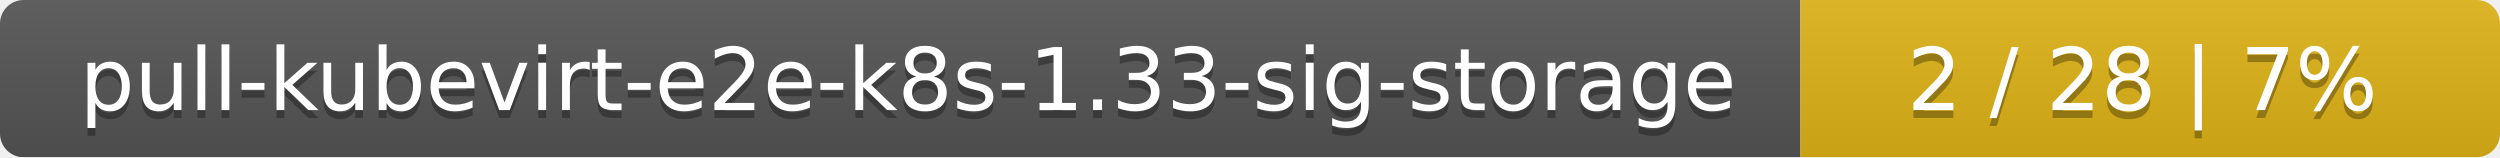
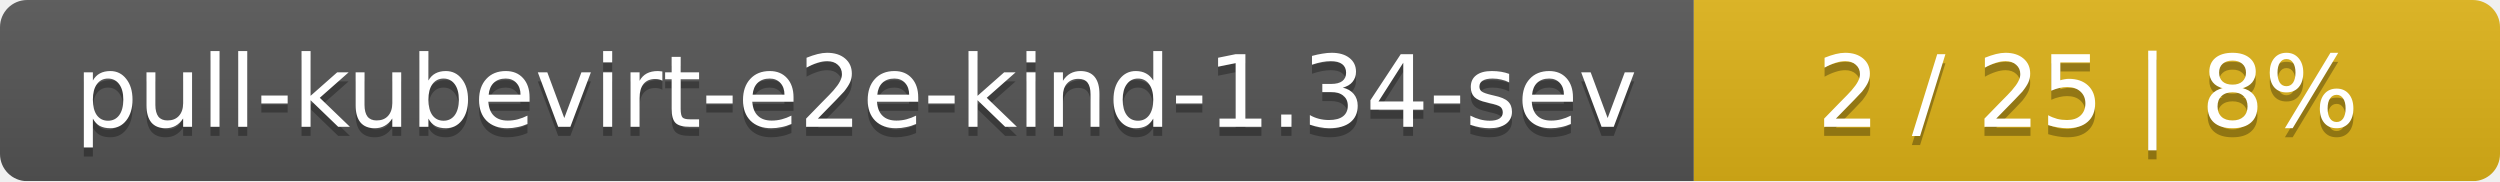
- <svg xmlns="http://www.w3.org/2000/svg" width="318" height="20">
+ <svg xmlns="http://www.w3.org/2000/svg" width="276" height="20">
  <linearGradient id="smooth" x2="0" y2="100%">
    <stop offset="0" stop-color="#bbb" stop-opacity=".1" />
    <stop offset="1" stop-opacity=".1" />
  </linearGradient>
  <mask id="round">
-     <rect width="318" height="20" rx="3" fill="#fff" />
+     <rect width="276" height="20" rx="3" fill="#fff" />
  </mask>
  <g mask="url(#round)">
-     <rect width="229" height="20" fill="#555" />
-     <rect x="229" width="89" height="20" fill="#dfb317" />
-     <rect width="318" height="20" fill="url(#smooth)" />
+     <rect width="187" height="20" fill="#555" />
+     <rect x="187" width="89" height="20" fill="#dfb317" />
+     <rect width="276" height="20" fill="url(#smooth)" />
  </g>
  <g fill="#fff" text-anchor="middle" font-family="DejaVu Sans,Verdana,Geneva,sans-serif" font-size="11">
-     <text x="115.5" y="15" fill="#010101" fill-opacity=".3">pull-kubevirt-e2e-k8s-1.33-sig-storage</text>
-     <text x="115.5" y="14">pull-kubevirt-e2e-k8s-1.33-sig-storage</text>
-     <text x="272.5" y="15" fill="#010101" fill-opacity=".3">2 / 28    |    7%</text>
-     <text x="272.5" y="14">2 / 28    |    7%</text>
+     <text x="94.5" y="15" fill="#010101" fill-opacity=".3">pull-kubevirt-e2e-kind-1.34-sev</text>
+     <text x="94.5" y="14">pull-kubevirt-e2e-kind-1.34-sev</text>
+     <text x="230.5" y="15" fill="#010101" fill-opacity=".3">2 / 25    |    8%</text>
+     <text x="230.5" y="14">2 / 25    |    8%</text>
  </g>
</svg>
